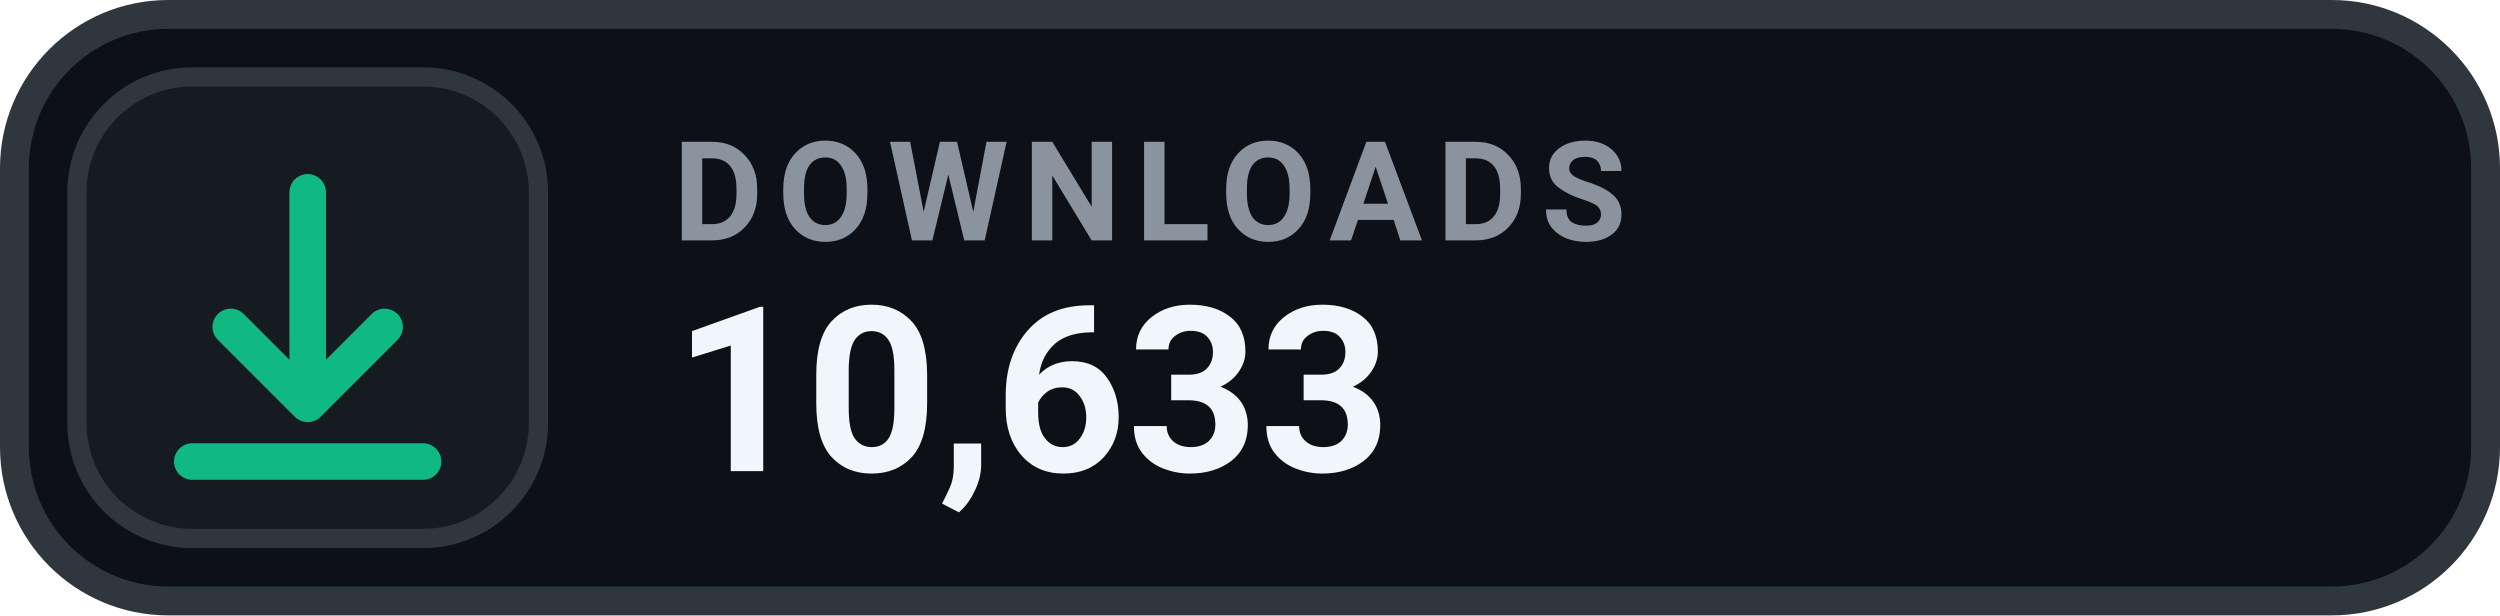
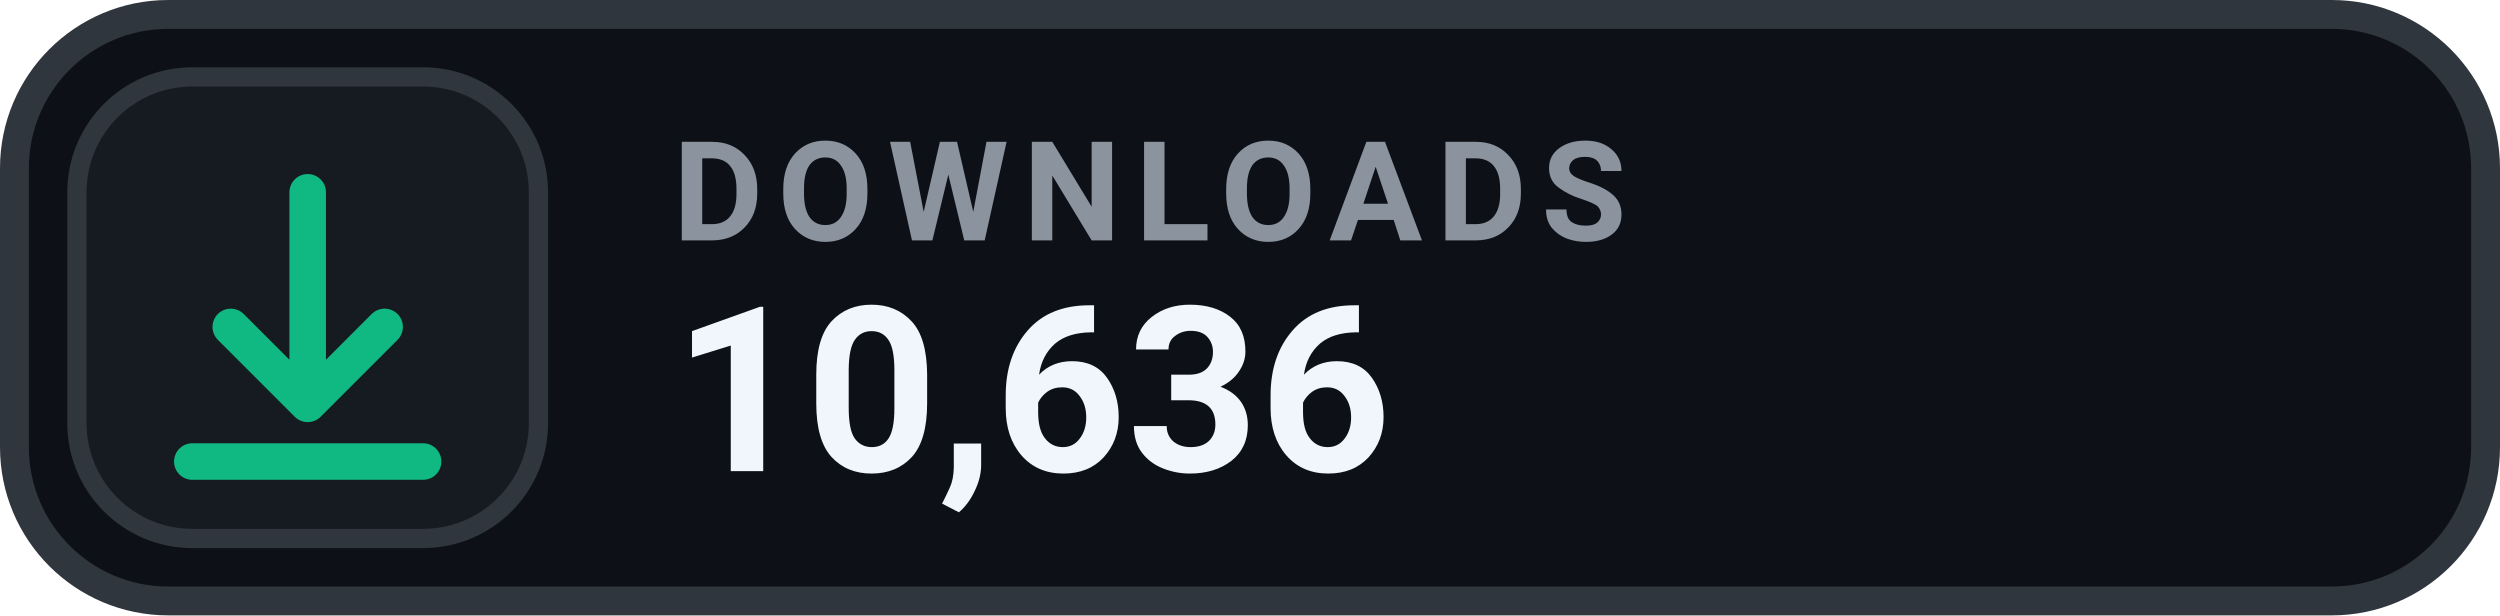
- <svg xmlns="http://www.w3.org/2000/svg" width="130" height="32" viewBox="0 0 130 32" role="img" aria-label="DOWNLOADS 10,633">
+ <svg xmlns="http://www.w3.org/2000/svg" width="130" height="32" viewBox="0 0 130 32" role="img" aria-label="DOWNLOADS 10,636">
  <rect x=".75" y=".75" width="128.5" height="30.5" rx="8" fill="#0D1117" stroke="#30363D" stroke-width="1.5" />
  <rect x="4" y="4" width="24" height="24" rx="6" fill="#161B22" stroke="#30363D" stroke-width="1" />
  <g transform="translate(16 16)" style="color:#10B981;">
    <path d="M0 -6 v11 m0 0 l4 -4 m-4 4 l-4 -4 M-6 8 h12" fill="none" stroke="currentColor" stroke-width="1.9" stroke-linecap="round" stroke-linejoin="round" />
  </g>
  <text x="35" y="12.5" fill="#8B949E" font-family="-apple-system,BlinkMacSystemFont,'Segoe UI',Roboto,Helvetica,Arial,sans-serif" font-size="7.2" font-weight="700" letter-spacing=".75">DOWNLOADS</text>
-   <text x="35" y="24.5" fill="#F0F6FC" font-family="-apple-system,BlinkMacSystemFont,'Segoe UI',Roboto,Helvetica,Arial,sans-serif" font-size="12" font-weight="700">10,633</text>
+   <text x="35" y="24.5" fill="#F0F6FC" font-family="-apple-system,BlinkMacSystemFont,'Segoe UI',Roboto,Helvetica,Arial,sans-serif" font-size="12" font-weight="700">10,636</text>
</svg>
